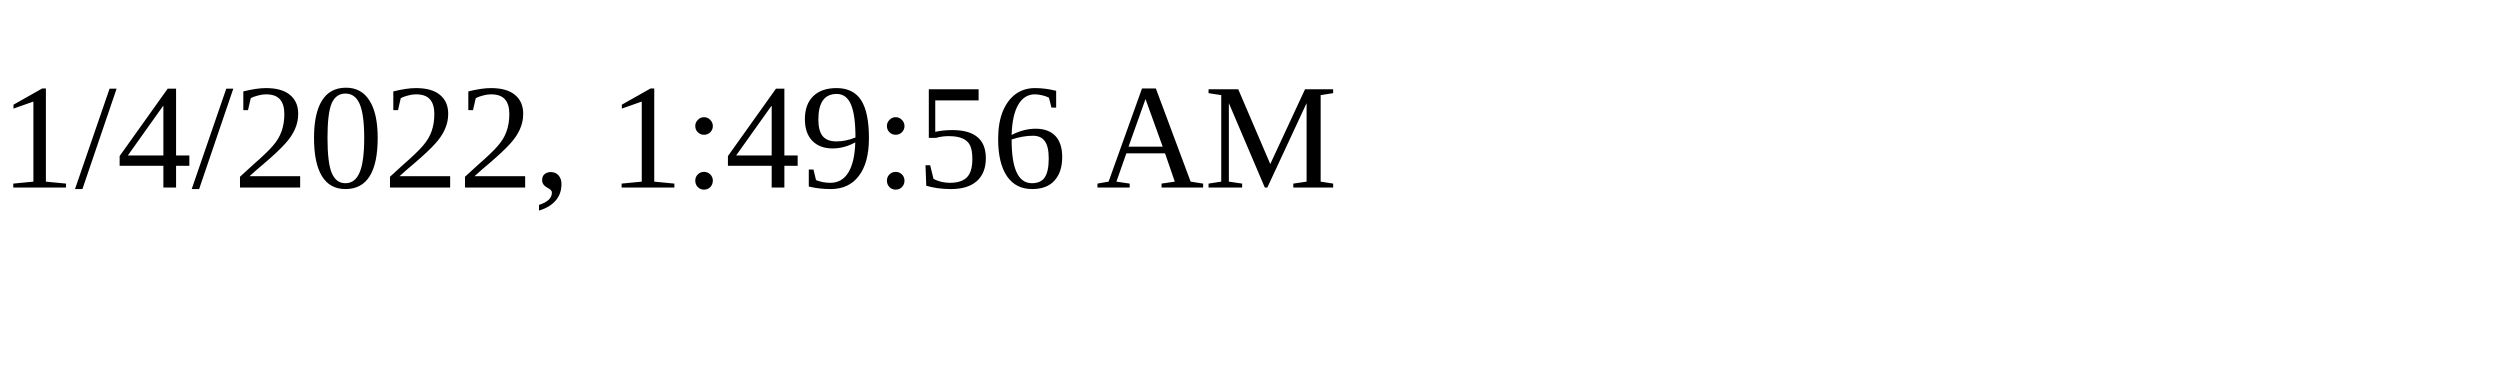
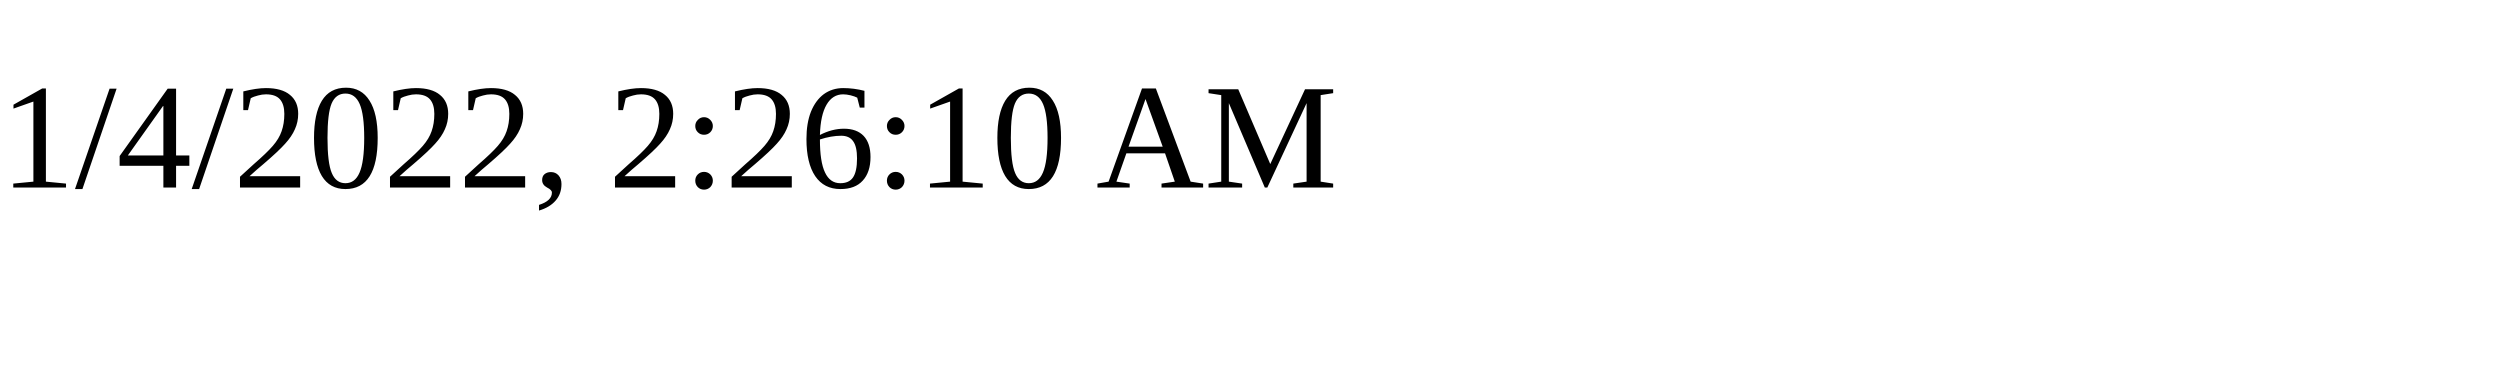
<svg xmlns="http://www.w3.org/2000/svg" height="30" width="200">
-   <text x="0" y="15">1/4/2022, 1:49:56 AM</text>
+   <text x="0" y="15">1/4/2022, 2:26:10 AM</text>
</svg>
